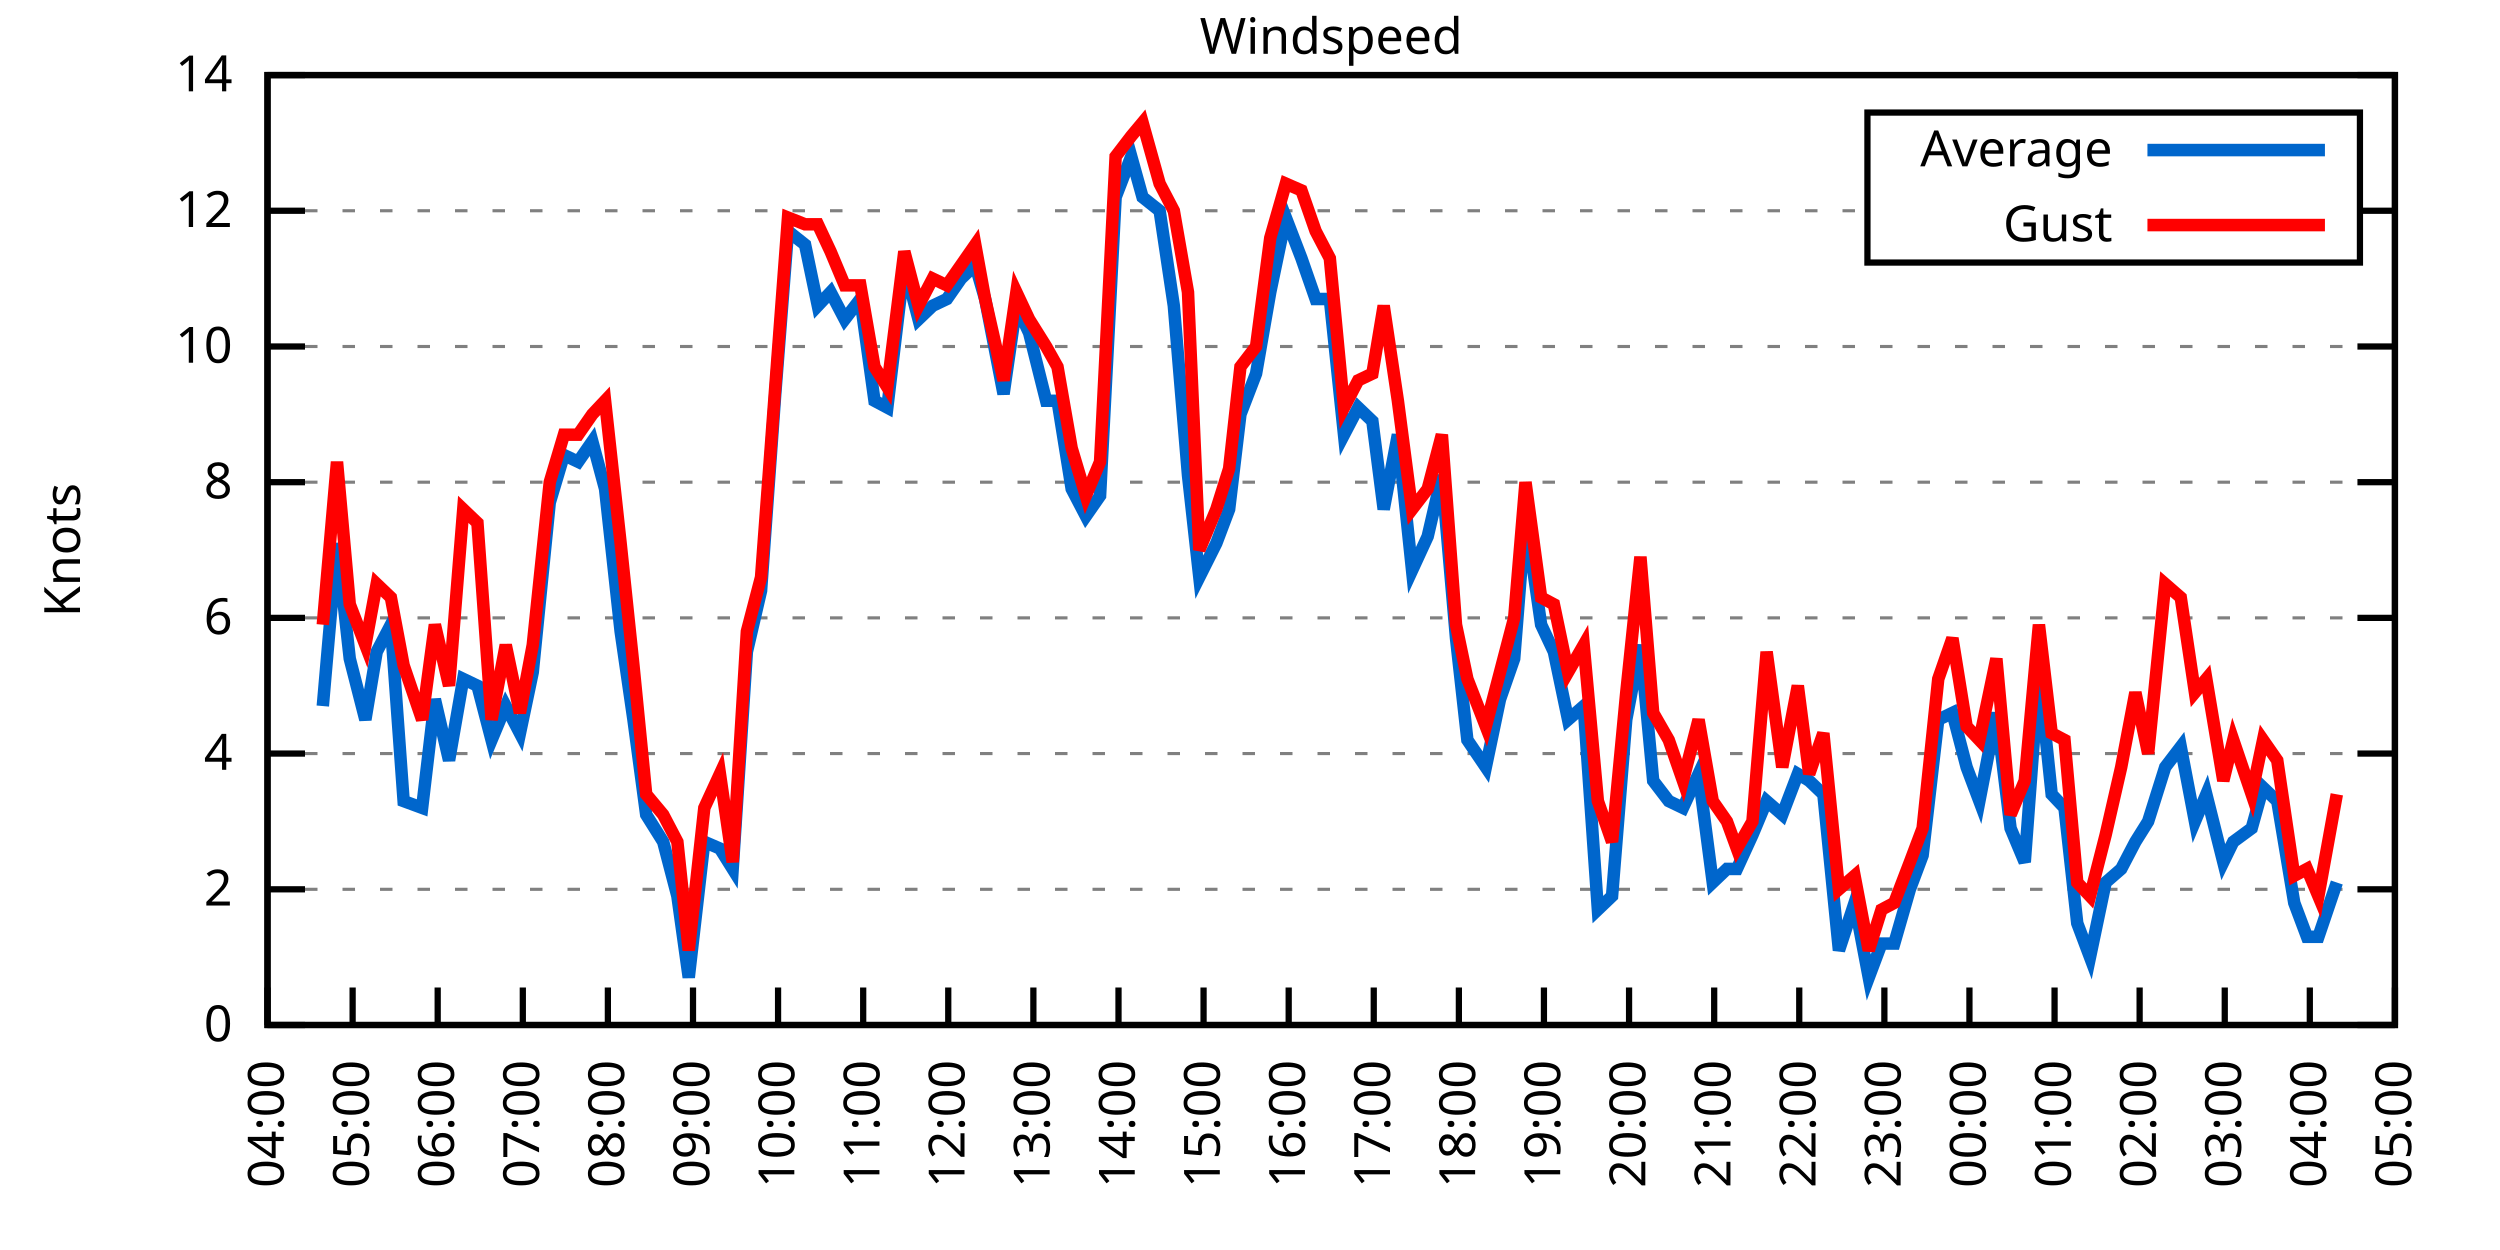
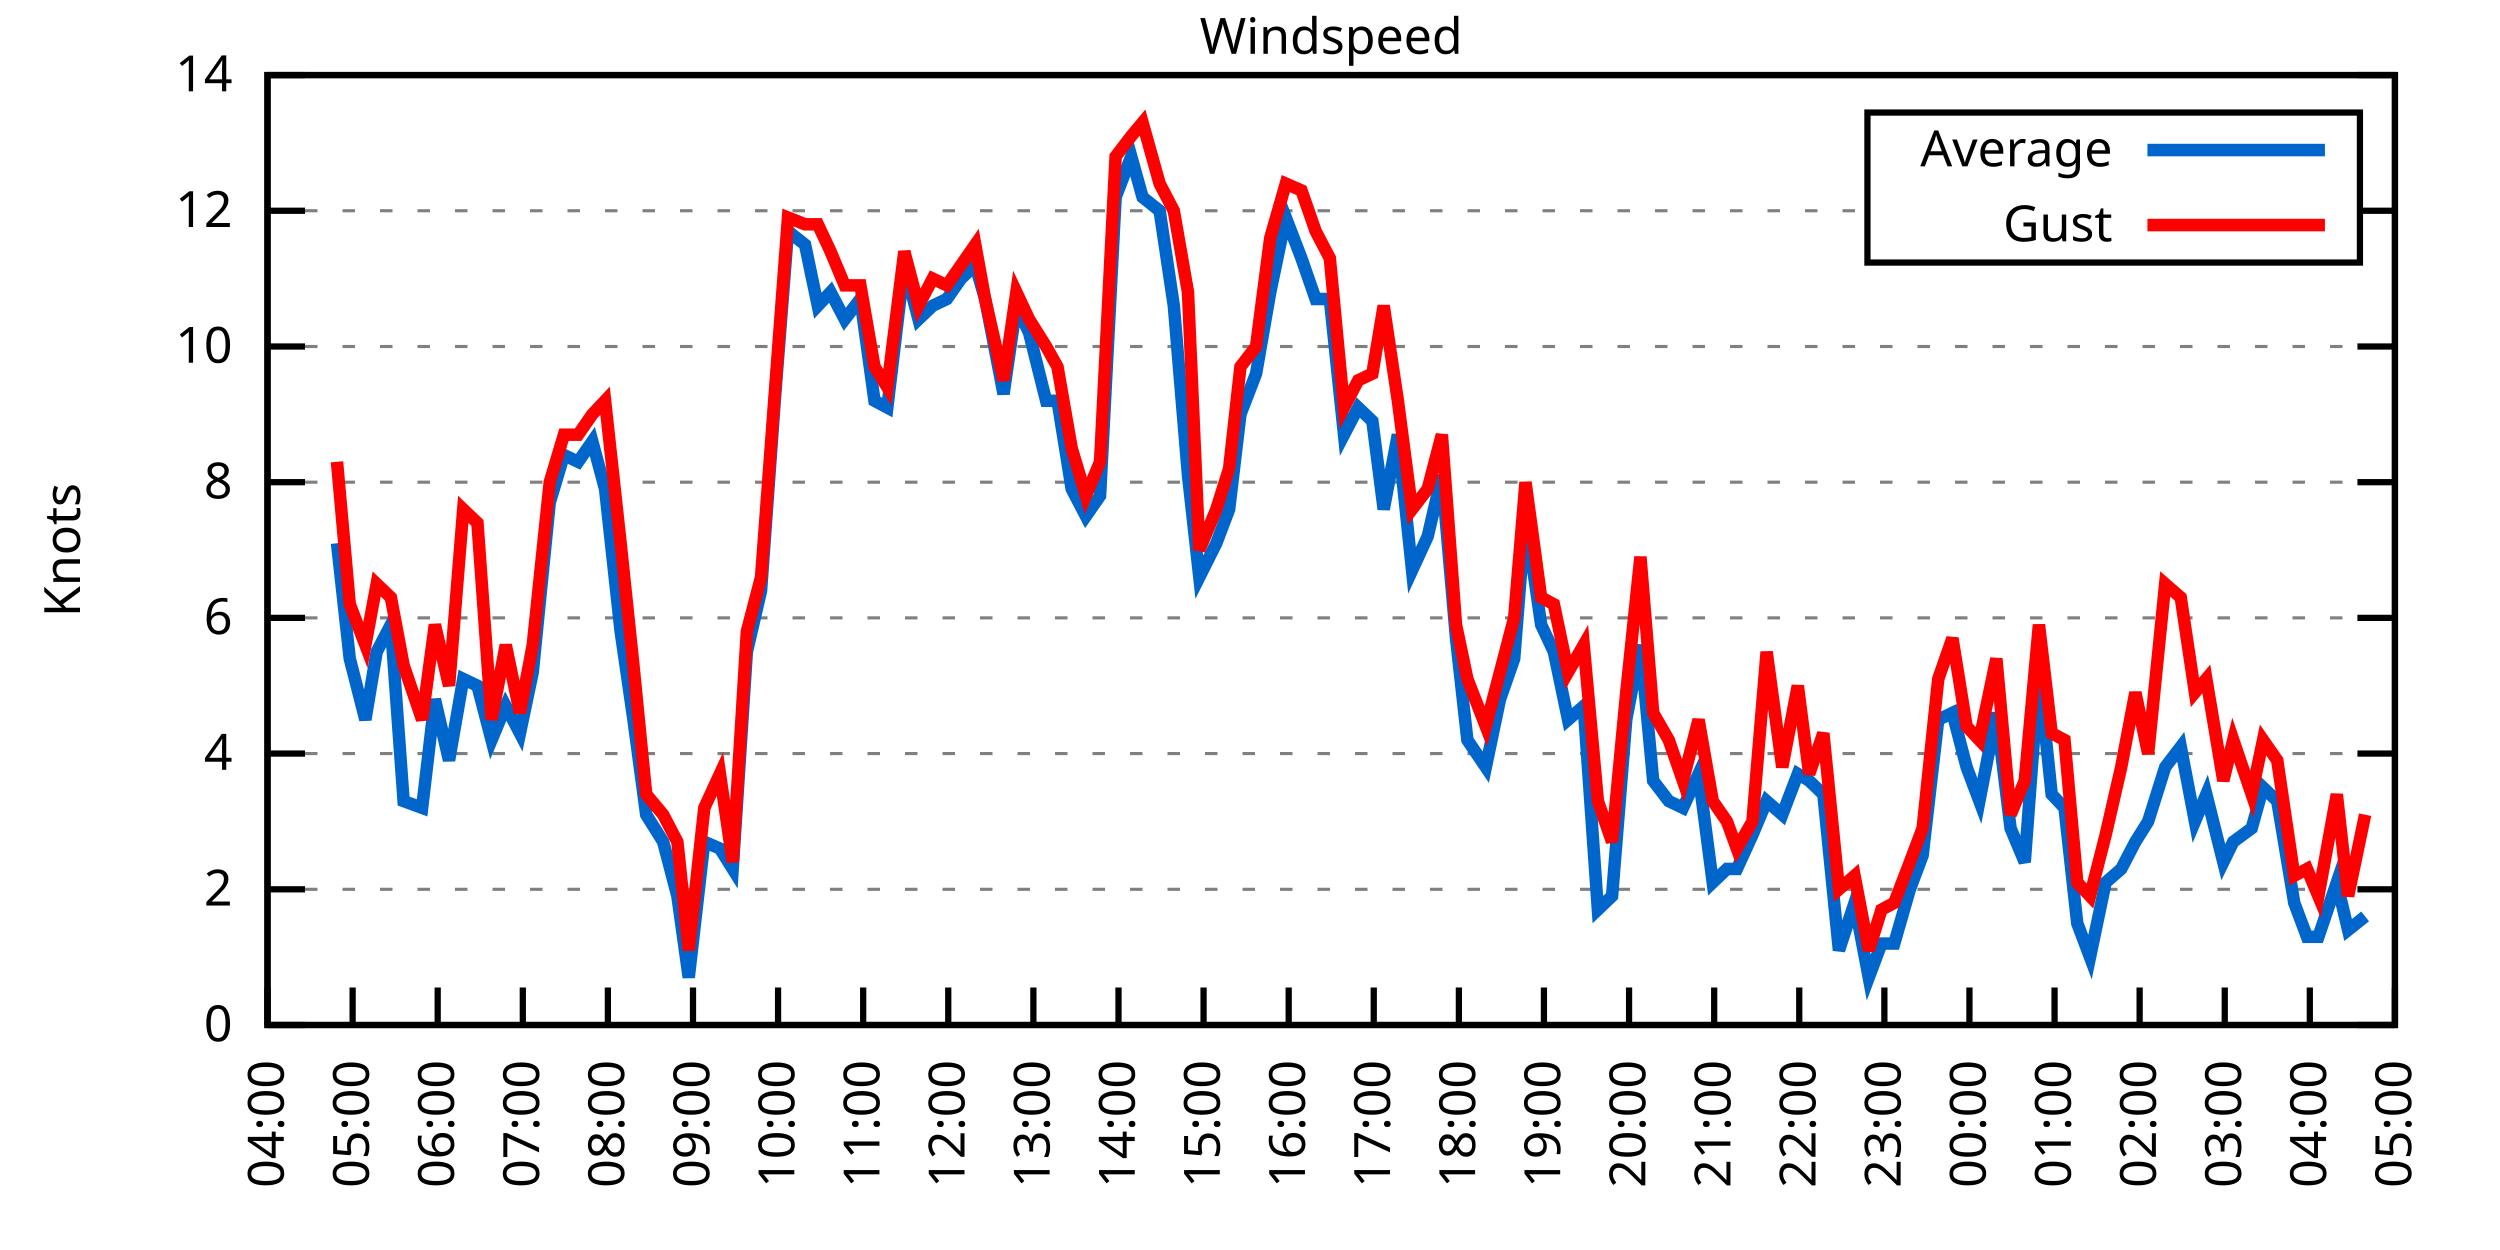
<svg xmlns="http://www.w3.org/2000/svg" xmlns:xlink="http://www.w3.org/1999/xlink" width="400" height="200" viewBox="0 0 400 200">
  <g id="gnuplot_canvas">
    <rect x="0" y="0" width="400" height="200" fill="none" />
    <defs>
      <circle id="gpDot" r="0.5" stroke-width="0.5" stroke="currentColor" />
      <path id="gpPt0" stroke-width="0.333" stroke="currentColor" d="M-1,0 h2 M0,-1 v2" />
      <path id="gpPt1" stroke-width="0.333" stroke="currentColor" d="M-1,-1 L1,1 M1,-1 L-1,1" />
      <path id="gpPt2" stroke-width="0.333" stroke="currentColor" d="M-1,0 L1,0 M0,-1 L0,1 M-1,-1 L1,1 M-1,1 L1,-1" />
      <rect id="gpPt3" stroke-width="0.333" stroke="currentColor" x="-1" y="-1" width="2" height="2" />
      <rect id="gpPt4" stroke-width="0.333" stroke="currentColor" fill="currentColor" x="-1" y="-1" width="2" height="2" />
      <circle id="gpPt5" stroke-width="0.333" stroke="currentColor" cx="0" cy="0" r="1" />
      <use xlink:href="#gpPt5" id="gpPt6" fill="currentColor" stroke="none" />
      <path id="gpPt7" stroke-width="0.333" stroke="currentColor" d="M0,-1.33 L-1.33,0.67 L1.33,0.67 z" />
      <use xlink:href="#gpPt7" id="gpPt8" fill="currentColor" stroke="none" />
      <use xlink:href="#gpPt7" id="gpPt9" stroke="currentColor" transform="rotate(180)" />
      <use xlink:href="#gpPt9" id="gpPt10" fill="currentColor" stroke="none" />
      <use xlink:href="#gpPt3" id="gpPt11" stroke="currentColor" transform="rotate(45)" />
      <use xlink:href="#gpPt11" id="gpPt12" fill="currentColor" stroke="none" />
      <path id="gpPt13" stroke-width="0.333" stroke="currentColor" d="M0,1.330 L1.265,0.411 L0.782,-1.067 L-0.782,-1.076 L-1.265,0.411 z" />
      <use xlink:href="#gpPt13" id="gpPt14" fill="currentColor" stroke="none" />
      <filter id="textbox" filterUnits="objectBoundingBox" x="0" y="0" height="1" width="1">
        <feFlood flood-color="white" flood-opacity="1" result="bgnd" />
        <feComposite in="SourceGraphic" in2="bgnd" operator="atop" />
      </filter>
      <filter id="greybox" filterUnits="objectBoundingBox" x="0" y="0" height="1" width="1">
        <feFlood flood-color="lightgrey" flood-opacity="1" result="grey" />
        <feComposite in="SourceGraphic" in2="grey" operator="atop" />
      </filter>
    </defs>
    <g fill="none" color="white" stroke="currentColor" stroke-width="1.00" stroke-linecap="butt" stroke-linejoin="miter">
</g>
    <g fill="none" color="black" stroke="currentColor" stroke-width="1.00" stroke-linecap="butt" stroke-linejoin="miter">
      <g stroke="none" shape-rendering="crispEdges">
        <polygon fill="rgb(255, 255, 255)" points="42.80,164.00 383.18,164.00 383.18,12.02 42.80,12.02 " />
      </g>
    </g>
    <g fill="none" color="black" stroke="currentColor" stroke-width="1.00" stroke-linecap="butt" stroke-linejoin="miter">
</g>
    <g fill="none" color="black" stroke="black" stroke-width="0.50" stroke-linecap="butt" stroke-linejoin="miter">
</g>
    <g fill="none" color="gray" stroke="currentColor" stroke-width="0.50" stroke-linecap="butt" stroke-linejoin="miter">
      <path stroke="gray" stroke-dasharray="2,4" class="gridline" d="M42.80,164.00 L383.19,164.00  " />
    </g>
    <g fill="none" color="gray" stroke="gray" stroke-width="1.00" stroke-linecap="butt" stroke-linejoin="miter">
</g>
    <g fill="none" color="black" stroke="currentColor" stroke-width="1.00" stroke-linecap="butt" stroke-linejoin="miter">
      <path stroke="black" d="M42.80,164.00 L48.80,164.00 M383.19,164.00 L377.19,164.00  " />
      <g transform="translate(37.20,166.60)" stroke="none" fill="black" font-family="Sans" font-size="8.00" text-anchor="end">
        <text>
          <tspan font-family="Sans"> 0</tspan>
        </text>
      </g>
    </g>
    <g fill="none" color="black" stroke="currentColor" stroke-width="1.00" stroke-linecap="butt" stroke-linejoin="miter">
</g>
    <g fill="none" color="black" stroke="black" stroke-width="0.50" stroke-linecap="butt" stroke-linejoin="miter">
</g>
    <g fill="none" color="gray" stroke="currentColor" stroke-width="0.50" stroke-linecap="butt" stroke-linejoin="miter">
      <path stroke="gray" stroke-dasharray="2,4" class="gridline" d="M42.80,142.29 L383.19,142.29  " />
    </g>
    <g fill="none" color="gray" stroke="gray" stroke-width="1.00" stroke-linecap="butt" stroke-linejoin="miter">
</g>
    <g fill="none" color="black" stroke="currentColor" stroke-width="1.00" stroke-linecap="butt" stroke-linejoin="miter">
      <path stroke="black" d="M42.80,142.29 L48.80,142.29 M383.19,142.29 L377.19,142.29  " />
      <g transform="translate(37.20,144.89)" stroke="none" fill="black" font-family="Sans" font-size="8.00" text-anchor="end">
        <text>
          <tspan font-family="Sans"> 2</tspan>
        </text>
      </g>
    </g>
    <g fill="none" color="black" stroke="currentColor" stroke-width="1.00" stroke-linecap="butt" stroke-linejoin="miter">
</g>
    <g fill="none" color="black" stroke="black" stroke-width="0.50" stroke-linecap="butt" stroke-linejoin="miter">
</g>
    <g fill="none" color="gray" stroke="currentColor" stroke-width="0.50" stroke-linecap="butt" stroke-linejoin="miter">
      <path stroke="gray" stroke-dasharray="2,4" class="gridline" d="M42.80,120.57 L383.19,120.57  " />
    </g>
    <g fill="none" color="gray" stroke="gray" stroke-width="1.00" stroke-linecap="butt" stroke-linejoin="miter">
</g>
    <g fill="none" color="black" stroke="currentColor" stroke-width="1.00" stroke-linecap="butt" stroke-linejoin="miter">
      <path stroke="black" d="M42.80,120.57 L48.80,120.57 M383.19,120.57 L377.19,120.57  " />
      <g transform="translate(37.20,123.17)" stroke="none" fill="black" font-family="Sans" font-size="8.00" text-anchor="end">
        <text>
          <tspan font-family="Sans"> 4</tspan>
        </text>
      </g>
    </g>
    <g fill="none" color="black" stroke="currentColor" stroke-width="1.00" stroke-linecap="butt" stroke-linejoin="miter">
</g>
    <g fill="none" color="black" stroke="black" stroke-width="0.50" stroke-linecap="butt" stroke-linejoin="miter">
</g>
    <g fill="none" color="gray" stroke="currentColor" stroke-width="0.50" stroke-linecap="butt" stroke-linejoin="miter">
      <path stroke="gray" stroke-dasharray="2,4" class="gridline" d="M42.80,98.86 L383.19,98.86  " />
    </g>
    <g fill="none" color="gray" stroke="gray" stroke-width="1.00" stroke-linecap="butt" stroke-linejoin="miter">
</g>
    <g fill="none" color="black" stroke="currentColor" stroke-width="1.00" stroke-linecap="butt" stroke-linejoin="miter">
      <path stroke="black" d="M42.80,98.86 L48.80,98.86 M383.19,98.86 L377.19,98.86  " />
      <g transform="translate(37.20,101.46)" stroke="none" fill="black" font-family="Sans" font-size="8.00" text-anchor="end">
        <text>
          <tspan font-family="Sans"> 6</tspan>
        </text>
      </g>
    </g>
    <g fill="none" color="black" stroke="currentColor" stroke-width="1.00" stroke-linecap="butt" stroke-linejoin="miter">
</g>
    <g fill="none" color="black" stroke="black" stroke-width="0.50" stroke-linecap="butt" stroke-linejoin="miter">
</g>
    <g fill="none" color="gray" stroke="currentColor" stroke-width="0.50" stroke-linecap="butt" stroke-linejoin="miter">
      <path stroke="gray" stroke-dasharray="2,4" class="gridline" d="M42.80,77.15 L383.19,77.15  " />
    </g>
    <g fill="none" color="gray" stroke="gray" stroke-width="1.00" stroke-linecap="butt" stroke-linejoin="miter">
</g>
    <g fill="none" color="black" stroke="currentColor" stroke-width="1.00" stroke-linecap="butt" stroke-linejoin="miter">
      <path stroke="black" d="M42.80,77.15 L48.80,77.15 M383.19,77.15 L377.19,77.15  " />
      <g transform="translate(37.20,79.75)" stroke="none" fill="black" font-family="Sans" font-size="8.00" text-anchor="end">
        <text>
          <tspan font-family="Sans"> 8</tspan>
        </text>
      </g>
    </g>
    <g fill="none" color="black" stroke="currentColor" stroke-width="1.00" stroke-linecap="butt" stroke-linejoin="miter">
</g>
    <g fill="none" color="black" stroke="black" stroke-width="0.50" stroke-linecap="butt" stroke-linejoin="miter">
</g>
    <g fill="none" color="gray" stroke="currentColor" stroke-width="0.50" stroke-linecap="butt" stroke-linejoin="miter">
      <path stroke="gray" stroke-dasharray="2,4" class="gridline" d="M42.80,55.44 L383.19,55.44  " />
    </g>
    <g fill="none" color="gray" stroke="gray" stroke-width="1.00" stroke-linecap="butt" stroke-linejoin="miter">
</g>
    <g fill="none" color="black" stroke="currentColor" stroke-width="1.00" stroke-linecap="butt" stroke-linejoin="miter">
      <path stroke="black" d="M42.80,55.44 L48.80,55.44 M383.19,55.44 L377.19,55.44  " />
      <g transform="translate(37.20,58.04)" stroke="none" fill="black" font-family="Sans" font-size="8.00" text-anchor="end">
        <text>
          <tspan font-family="Sans"> 10</tspan>
        </text>
      </g>
    </g>
    <g fill="none" color="black" stroke="currentColor" stroke-width="1.00" stroke-linecap="butt" stroke-linejoin="miter">
</g>
    <g fill="none" color="black" stroke="black" stroke-width="0.50" stroke-linecap="butt" stroke-linejoin="miter">
</g>
    <g fill="none" color="gray" stroke="currentColor" stroke-width="0.50" stroke-linecap="butt" stroke-linejoin="miter">
      <path stroke="gray" stroke-dasharray="2,4" class="gridline" d="M42.80,33.72 L298.79,33.72 M377.59,33.72 L383.19,33.72  " />
    </g>
    <g fill="none" color="gray" stroke="gray" stroke-width="1.00" stroke-linecap="butt" stroke-linejoin="miter">
</g>
    <g fill="none" color="black" stroke="currentColor" stroke-width="1.00" stroke-linecap="butt" stroke-linejoin="miter">
      <path stroke="black" d="M42.80,33.72 L48.80,33.72 M383.19,33.72 L377.19,33.72  " />
      <g transform="translate(37.20,36.32)" stroke="none" fill="black" font-family="Sans" font-size="8.00" text-anchor="end">
        <text>
          <tspan font-family="Sans"> 12</tspan>
        </text>
      </g>
    </g>
    <g fill="none" color="black" stroke="currentColor" stroke-width="1.00" stroke-linecap="butt" stroke-linejoin="miter">
</g>
    <g fill="none" color="black" stroke="black" stroke-width="0.50" stroke-linecap="butt" stroke-linejoin="miter">
</g>
    <g fill="none" color="gray" stroke="currentColor" stroke-width="0.50" stroke-linecap="butt" stroke-linejoin="miter">
      <path stroke="gray" stroke-dasharray="2,4" class="gridline" d="M42.80,12.01 L383.19,12.01  " />
    </g>
    <g fill="none" color="gray" stroke="gray" stroke-width="1.00" stroke-linecap="butt" stroke-linejoin="miter">
</g>
    <g fill="none" color="black" stroke="currentColor" stroke-width="1.00" stroke-linecap="butt" stroke-linejoin="miter">
      <path stroke="black" d="M42.80,12.01 L48.80,12.01 M383.19,12.01 L377.19,12.01  " />
      <g transform="translate(37.20,14.61)" stroke="none" fill="black" font-family="Sans" font-size="8.00" text-anchor="end">
        <text>
          <tspan font-family="Sans"> 14</tspan>
        </text>
      </g>
    </g>
    <g fill="none" color="black" stroke="currentColor" stroke-width="1.00" stroke-linecap="butt" stroke-linejoin="miter">
      <path stroke="black" d="M42.80,164.00 L42.80,158.00  " />
      <g transform="translate(45.40,169.60) rotate(270.00)" stroke="none" fill="black" font-family="Sans" font-size="8.00" text-anchor="end">
        <text>
          <tspan font-family="Sans">04:00</tspan>
        </text>
      </g>
    </g>
    <g fill="none" color="black" stroke="currentColor" stroke-width="1.00" stroke-linecap="butt" stroke-linejoin="miter">
      <path stroke="black" d="M56.42,164.00 L56.42,158.00  " />
      <g transform="translate(59.02,169.60) rotate(270.00)" stroke="none" fill="black" font-family="Sans" font-size="8.00" text-anchor="end">
        <text>
          <tspan font-family="Sans">05:00</tspan>
        </text>
      </g>
    </g>
    <g fill="none" color="black" stroke="currentColor" stroke-width="1.00" stroke-linecap="butt" stroke-linejoin="miter">
      <path stroke="black" d="M70.03,164.00 L70.03,158.00  " />
      <g transform="translate(72.63,169.60) rotate(270.00)" stroke="none" fill="black" font-family="Sans" font-size="8.00" text-anchor="end">
        <text>
          <tspan font-family="Sans">06:00</tspan>
        </text>
      </g>
    </g>
    <g fill="none" color="black" stroke="currentColor" stroke-width="1.00" stroke-linecap="butt" stroke-linejoin="miter">
      <path stroke="black" d="M83.65,164.00 L83.65,158.00  " />
      <g transform="translate(86.25,169.60) rotate(270.00)" stroke="none" fill="black" font-family="Sans" font-size="8.00" text-anchor="end">
        <text>
          <tspan font-family="Sans">07:00</tspan>
        </text>
      </g>
    </g>
    <g fill="none" color="black" stroke="currentColor" stroke-width="1.00" stroke-linecap="butt" stroke-linejoin="miter">
      <path stroke="black" d="M97.26,164.00 L97.26,158.00  " />
      <g transform="translate(99.86,169.60) rotate(270.00)" stroke="none" fill="black" font-family="Sans" font-size="8.00" text-anchor="end">
        <text>
          <tspan font-family="Sans">08:00</tspan>
        </text>
      </g>
    </g>
    <g fill="none" color="black" stroke="currentColor" stroke-width="1.00" stroke-linecap="butt" stroke-linejoin="miter">
      <path stroke="black" d="M110.88,164.00 L110.88,158.00  " />
      <g transform="translate(113.48,169.60) rotate(270.00)" stroke="none" fill="black" font-family="Sans" font-size="8.00" text-anchor="end">
        <text>
          <tspan font-family="Sans">09:00</tspan>
        </text>
      </g>
    </g>
    <g fill="none" color="black" stroke="currentColor" stroke-width="1.00" stroke-linecap="butt" stroke-linejoin="miter">
      <path stroke="black" d="M124.49,164.00 L124.49,158.00  " />
      <g transform="translate(127.09,169.60) rotate(270.00)" stroke="none" fill="black" font-family="Sans" font-size="8.00" text-anchor="end">
        <text>
          <tspan font-family="Sans">10:00</tspan>
        </text>
      </g>
    </g>
    <g fill="none" color="black" stroke="currentColor" stroke-width="1.00" stroke-linecap="butt" stroke-linejoin="miter">
      <path stroke="black" d="M138.11,164.00 L138.11,158.00  " />
      <g transform="translate(140.71,169.60) rotate(270.00)" stroke="none" fill="black" font-family="Sans" font-size="8.00" text-anchor="end">
        <text>
          <tspan font-family="Sans">11:00</tspan>
        </text>
      </g>
    </g>
    <g fill="none" color="black" stroke="currentColor" stroke-width="1.00" stroke-linecap="butt" stroke-linejoin="miter">
      <path stroke="black" d="M151.72,164.00 L151.72,158.00  " />
      <g transform="translate(154.32,169.60) rotate(270.00)" stroke="none" fill="black" font-family="Sans" font-size="8.00" text-anchor="end">
        <text>
          <tspan font-family="Sans">12:00</tspan>
        </text>
      </g>
    </g>
    <g fill="none" color="black" stroke="currentColor" stroke-width="1.00" stroke-linecap="butt" stroke-linejoin="miter">
      <path stroke="black" d="M165.34,164.00 L165.34,158.00  " />
      <g transform="translate(167.94,169.60) rotate(270.00)" stroke="none" fill="black" font-family="Sans" font-size="8.00" text-anchor="end">
        <text>
          <tspan font-family="Sans">13:00</tspan>
        </text>
      </g>
    </g>
    <g fill="none" color="black" stroke="currentColor" stroke-width="1.00" stroke-linecap="butt" stroke-linejoin="miter">
      <path stroke="black" d="M178.96,164.00 L178.96,158.00  " />
      <g transform="translate(181.56,169.60) rotate(270.00)" stroke="none" fill="black" font-family="Sans" font-size="8.00" text-anchor="end">
        <text>
          <tspan font-family="Sans">14:00</tspan>
        </text>
      </g>
    </g>
    <g fill="none" color="black" stroke="currentColor" stroke-width="1.00" stroke-linecap="butt" stroke-linejoin="miter">
      <path stroke="black" d="M192.57,164.00 L192.57,158.00  " />
      <g transform="translate(195.17,169.60) rotate(270.00)" stroke="none" fill="black" font-family="Sans" font-size="8.00" text-anchor="end">
        <text>
          <tspan font-family="Sans">15:00</tspan>
        </text>
      </g>
    </g>
    <g fill="none" color="black" stroke="currentColor" stroke-width="1.00" stroke-linecap="butt" stroke-linejoin="miter">
      <path stroke="black" d="M206.19,164.00 L206.19,158.00  " />
      <g transform="translate(208.79,169.60) rotate(270.00)" stroke="none" fill="black" font-family="Sans" font-size="8.00" text-anchor="end">
        <text>
          <tspan font-family="Sans">16:00</tspan>
        </text>
      </g>
    </g>
    <g fill="none" color="black" stroke="currentColor" stroke-width="1.00" stroke-linecap="butt" stroke-linejoin="miter">
      <path stroke="black" d="M219.80,164.00 L219.80,158.00  " />
      <g transform="translate(222.40,169.60) rotate(270.00)" stroke="none" fill="black" font-family="Sans" font-size="8.00" text-anchor="end">
        <text>
          <tspan font-family="Sans">17:00</tspan>
        </text>
      </g>
    </g>
    <g fill="none" color="black" stroke="currentColor" stroke-width="1.00" stroke-linecap="butt" stroke-linejoin="miter">
      <path stroke="black" d="M233.42,164.00 L233.42,158.00  " />
      <g transform="translate(236.02,169.60) rotate(270.00)" stroke="none" fill="black" font-family="Sans" font-size="8.00" text-anchor="end">
        <text>
          <tspan font-family="Sans">18:00</tspan>
        </text>
      </g>
    </g>
    <g fill="none" color="black" stroke="currentColor" stroke-width="1.00" stroke-linecap="butt" stroke-linejoin="miter">
      <path stroke="black" d="M247.03,164.00 L247.03,158.00  " />
      <g transform="translate(249.63,169.60) rotate(270.00)" stroke="none" fill="black" font-family="Sans" font-size="8.00" text-anchor="end">
        <text>
          <tspan font-family="Sans">19:00</tspan>
        </text>
      </g>
    </g>
    <g fill="none" color="black" stroke="currentColor" stroke-width="1.00" stroke-linecap="butt" stroke-linejoin="miter">
      <path stroke="black" d="M260.65,164.00 L260.65,158.00  " />
      <g transform="translate(263.25,169.60) rotate(270.00)" stroke="none" fill="black" font-family="Sans" font-size="8.00" text-anchor="end">
        <text>
          <tspan font-family="Sans">20:00</tspan>
        </text>
      </g>
    </g>
    <g fill="none" color="black" stroke="currentColor" stroke-width="1.00" stroke-linecap="butt" stroke-linejoin="miter">
      <path stroke="black" d="M274.27,164.00 L274.27,158.00  " />
      <g transform="translate(276.87,169.60) rotate(270.00)" stroke="none" fill="black" font-family="Sans" font-size="8.00" text-anchor="end">
        <text>
          <tspan font-family="Sans">21:00</tspan>
        </text>
      </g>
    </g>
    <g fill="none" color="black" stroke="currentColor" stroke-width="1.00" stroke-linecap="butt" stroke-linejoin="miter">
      <path stroke="black" d="M287.88,164.00 L287.88,158.00  " />
      <g transform="translate(290.48,169.60) rotate(270.00)" stroke="none" fill="black" font-family="Sans" font-size="8.00" text-anchor="end">
        <text>
          <tspan font-family="Sans">22:00</tspan>
        </text>
      </g>
    </g>
    <g fill="none" color="black" stroke="currentColor" stroke-width="1.00" stroke-linecap="butt" stroke-linejoin="miter">
      <path stroke="black" d="M301.50,164.00 L301.50,158.00  " />
      <g transform="translate(304.10,169.60) rotate(270.00)" stroke="none" fill="black" font-family="Sans" font-size="8.00" text-anchor="end">
        <text>
          <tspan font-family="Sans">23:00</tspan>
        </text>
      </g>
    </g>
    <g fill="none" color="black" stroke="currentColor" stroke-width="1.00" stroke-linecap="butt" stroke-linejoin="miter">
      <path stroke="black" d="M315.11,164.00 L315.11,158.00  " />
      <g transform="translate(317.71,169.60) rotate(270.00)" stroke="none" fill="black" font-family="Sans" font-size="8.00" text-anchor="end">
        <text>
          <tspan font-family="Sans">00:00</tspan>
        </text>
      </g>
    </g>
    <g fill="none" color="black" stroke="currentColor" stroke-width="1.00" stroke-linecap="butt" stroke-linejoin="miter">
      <path stroke="black" d="M328.73,164.00 L328.73,158.00  " />
      <g transform="translate(331.33,169.60) rotate(270.00)" stroke="none" fill="black" font-family="Sans" font-size="8.00" text-anchor="end">
        <text>
          <tspan font-family="Sans">01:00</tspan>
        </text>
      </g>
    </g>
    <g fill="none" color="black" stroke="currentColor" stroke-width="1.00" stroke-linecap="butt" stroke-linejoin="miter">
      <path stroke="black" d="M342.34,164.00 L342.34,158.00  " />
      <g transform="translate(344.94,169.60) rotate(270.00)" stroke="none" fill="black" font-family="Sans" font-size="8.00" text-anchor="end">
        <text>
          <tspan font-family="Sans">02:00</tspan>
        </text>
      </g>
    </g>
    <g fill="none" color="black" stroke="currentColor" stroke-width="1.00" stroke-linecap="butt" stroke-linejoin="miter">
      <path stroke="black" d="M355.96,164.00 L355.96,158.00  " />
      <g transform="translate(358.56,169.60) rotate(270.00)" stroke="none" fill="black" font-family="Sans" font-size="8.00" text-anchor="end">
        <text>
          <tspan font-family="Sans">03:00</tspan>
        </text>
      </g>
    </g>
    <g fill="none" color="black" stroke="currentColor" stroke-width="1.00" stroke-linecap="butt" stroke-linejoin="miter">
      <path stroke="black" d="M369.57,164.00 L369.57,158.00  " />
      <g transform="translate(372.17,169.60) rotate(270.00)" stroke="none" fill="black" font-family="Sans" font-size="8.00" text-anchor="end">
        <text>
          <tspan font-family="Sans">04:00</tspan>
        </text>
      </g>
    </g>
    <g fill="none" color="black" stroke="currentColor" stroke-width="1.00" stroke-linecap="butt" stroke-linejoin="miter">
      <path stroke="black" d="M383.19,164.00 L383.19,158.00  " />
      <g transform="translate(385.79,169.60) rotate(270.00)" stroke="none" fill="black" font-family="Sans" font-size="8.00" text-anchor="end">
        <text>
          <tspan font-family="Sans">05:00</tspan>
        </text>
      </g>
    </g>
    <g fill="none" color="black" stroke="currentColor" stroke-width="1.00" stroke-linecap="butt" stroke-linejoin="miter">
</g>
    <g fill="none" color="black" stroke="currentColor" stroke-width="1.00" stroke-linecap="butt" stroke-linejoin="miter">
      <path stroke="black" d="M42.80,12.01 L42.80,164.00 L383.19,164.00 L383.19,12.01 L42.80,12.01 Z  " />
    </g>
    <g fill="none" color="black" stroke="currentColor" stroke-width="1.00" stroke-linecap="butt" stroke-linejoin="miter">
</g>
    <g fill="none" color="black" stroke="currentColor" stroke-width="1.00" stroke-linecap="butt" stroke-linejoin="miter">
      <path stroke="black" d="M298.79,42.01 L298.79,18.01 L377.59,18.01 L377.59,42.01 L298.79,42.01 Z  " />
    </g>
    <g id="Windspeed_plot_1">
      <g fill="none" color="white" stroke="black" stroke-width="2.00" stroke-linecap="butt" stroke-linejoin="miter">
</g>
      <g fill="none" color="black" stroke="currentColor" stroke-width="2.00" stroke-linecap="butt" stroke-linejoin="miter">
        <g transform="translate(337.99,26.61)" stroke="none" fill="black" font-family="Sans" font-size="8.00" text-anchor="end">
          <text>
            <tspan font-family="Sans">Average</tspan>
          </text>
        </g>
      </g>
      <g fill="none" color="black" stroke="currentColor" stroke-width="2.00" stroke-linecap="butt" stroke-linejoin="miter">
-         <path stroke="rgb(  0, 102, 204)" d="M343.59,24.01 L371.99,24.01 M51.65,112.97 L53.92,86.92 L55.96,105.38 L58.46,115.15 L60.27,104.29 L62.54,99.95   L64.58,128.17 L67.54,129.26 L69.58,111.89 L71.85,121.66 L74.12,108.63 L76.39,109.72 L78.65,118.40 L80.92,112.97   L83.19,117.32 L85.24,107.55 L87.96,80.41 L90.23,72.81 L92.50,73.89 L94.77,70.63 L96.81,78.23 L99.30,101.03   L101.35,115.15 L103.39,130.35 L106.11,134.69 L108.38,143.37 L110.20,156.40 L112.69,134.69 L115.19,135.77 L117.23,139.03   L119.50,104.29 L121.77,94.52 L124.04,63.04 L126.08,36.98 L128.81,39.15 L130.85,48.92 L132.89,46.75 L135.16,51.09   L137.66,47.84 L139.92,64.12 L141.97,65.21 L144.69,42.41 L146.96,51.09 L149.23,48.92 L151.50,47.84 L153.77,44.58   L156.04,42.41 L157.62,47.84 L160.57,63.04 L162.62,48.92 L164.66,53.26 L167.38,64.12 L169.20,64.12 L171.47,78.23   L173.74,82.58 L176.01,79.32 L178.50,31.55 L181.00,25.04 L182.81,31.55 L185.54,33.72 L187.81,48.92 L190.08,76.06   L191.89,92.35 L194.61,86.92 L196.66,81.49 L198.47,66.29 L200.97,59.78 L203.24,46.75 L205.73,34.81 L208.23,41.32   L210.50,47.84 L212.77,47.84 L215.04,69.55 L217.31,65.21 L219.58,67.38 L221.39,81.49 L223.66,69.55 L225.93,91.26   L228.43,85.83 L230.70,76.06 L232.96,102.12 L234.78,118.40 L237.73,122.75 L240.00,111.89 L242.27,105.38 L244.08,82.58   L246.58,99.95 L248.62,104.29 L250.89,115.15 L253.39,112.97 L255.66,145.54 L257.93,143.37 L260.20,115.15 L262.47,103.20   L264.51,124.92 L267.00,128.17 L269.27,129.26 L271.77,123.83 L274.04,141.20 L276.31,139.03 L277.90,139.03 L280.39,133.60   L282.66,128.17 L285.16,130.35 L287.65,123.83 L289.47,124.92 L291.74,127.09 L294.23,152.06 L296.73,144.46 L299.00,156.40   L301.04,150.97 L303.08,150.97 L305.58,142.29 L307.62,136.86 L310.12,115.15 L312.39,114.06 L314.66,122.75 L316.70,128.17   L319.42,114.06 L321.69,132.52 L323.96,137.94 L326.23,107.55 L328.27,127.09 L330.32,129.26 L332.36,147.72 L334.40,153.14   L336.90,141.20 L339.39,139.03 L341.66,134.69 L343.70,131.43 L346.43,122.75 L348.92,119.49 L351.19,131.43 L353.01,127.09   L355.73,137.94 L357.32,134.69 L360.27,132.52 L362.09,126.00 L364.36,128.17 L367.08,144.46 L369.12,149.89 L370.94,149.89   L373.89,141.20  " />
+         <path stroke="rgb(  0, 102, 204)" d="M343.59,24.01 L371.99,24.01 M53.92,86.92 L55.96,105.38 L58.46,115.15 L60.27,104.29 L62.54,99.95 L64.58,128.17   L67.54,129.26 L69.58,111.89 L71.85,121.66 L74.12,108.63 L76.39,109.72 L78.65,118.40 L80.92,112.97 L83.19,117.32   L85.24,107.55 L87.96,80.41 L90.23,72.81 L92.50,73.89 L94.77,70.63 L96.81,78.23 L99.30,101.03 L101.35,115.15   L103.39,130.35 L106.11,134.69 L108.38,143.37 L110.20,156.40 L112.69,134.69 L115.19,135.77 L117.23,139.03 L119.50,104.29   L121.77,94.52 L124.04,63.04 L126.08,36.98 L128.81,39.15 L130.85,48.92 L132.89,46.75 L135.16,51.09 L137.66,47.84   L139.92,64.12 L141.97,65.21 L144.69,42.41 L146.96,51.09 L149.23,48.92 L151.50,47.84 L153.77,44.58 L156.04,42.41   L157.62,47.84 L160.57,63.04 L162.62,48.92 L164.66,53.26 L167.38,64.12 L169.20,64.12 L171.47,78.23 L173.74,82.58   L176.01,79.32 L178.50,31.55 L181.00,25.04 L182.81,31.55 L185.54,33.72 L187.81,48.92 L190.08,76.06 L191.89,92.35   L194.61,86.92 L196.66,81.49 L198.47,66.29 L200.97,59.78 L203.24,46.75 L205.73,34.81 L208.23,41.32 L210.50,47.84   L212.77,47.84 L215.04,69.55 L217.31,65.21 L219.58,67.38 L221.39,81.49 L223.66,69.55 L225.93,91.26 L228.43,85.83   L230.70,76.06 L232.96,102.12 L234.78,118.40 L237.73,122.75 L240.00,111.89 L242.27,105.38 L244.08,82.58 L246.58,99.95   L248.62,104.29 L250.89,115.15 L253.39,112.97 L255.66,145.54 L257.93,143.37 L260.20,115.15 L262.47,103.20 L264.51,124.92   L267.00,128.17 L269.27,129.26 L271.77,123.83 L274.04,141.20 L276.31,139.03 L277.90,139.03 L280.39,133.60 L282.66,128.17   L285.16,130.35 L287.65,123.83 L289.47,124.92 L291.74,127.09 L294.23,152.06 L296.73,144.46 L299.00,156.40 L301.04,150.97   L303.08,150.97 L305.58,142.29 L307.62,136.86 L310.12,115.15 L312.39,114.06 L314.66,122.75 L316.70,128.17 L319.42,114.06   L321.69,132.52 L323.96,137.94 L326.23,107.55 L328.27,127.09 L330.32,129.26 L332.36,147.72 L334.40,153.14 L336.90,141.20   L339.39,139.03 L341.66,134.69 L343.70,131.43 L346.43,122.75 L348.92,119.49 L351.19,131.43 L353.01,127.09 L355.73,137.94   L357.32,134.69 L360.27,132.52 L362.09,126.00 L364.36,128.17 L367.08,144.46 L369.12,149.89 L370.94,149.89 L373.89,141.20   L375.70,148.80 L378.42,146.63  " />
      </g>
    </g>
    <g id="Windspeed_plot_2">
      <g fill="none" color="black" stroke="currentColor" stroke-width="2.00" stroke-linecap="butt" stroke-linejoin="miter">
        <g transform="translate(337.99,38.61)" stroke="none" fill="black" font-family="Sans" font-size="8.00" text-anchor="end">
          <text>
            <tspan font-family="Sans">Gust</tspan>
          </text>
        </g>
      </g>
      <g fill="none" color="black" stroke="currentColor" stroke-width="2.00" stroke-linecap="butt" stroke-linejoin="miter">
-         <path stroke="rgb(255,   0,   0)" d="M343.59,36.01 L371.99,36.01 M51.65,99.95 L53.92,73.89 L55.96,96.69 L58.46,103.20 L60.27,93.43 L62.54,95.60   L64.58,106.46 L67.54,115.15 L69.58,99.95 L71.85,109.72 L74.12,81.49 L76.39,83.66 L78.65,115.15 L80.92,103.20   L83.19,114.06 L85.24,103.20 L87.96,77.15 L90.23,69.55 L92.50,69.55 L94.77,66.29 L96.81,64.12 L99.30,86.92   L101.35,106.46 L103.39,127.09 L106.11,130.35 L108.38,134.69 L110.20,152.06 L112.69,129.26 L115.19,123.83 L117.23,137.94   L119.50,101.03 L121.77,92.35 L124.04,61.95 L126.08,34.81 L128.81,35.89 L130.85,35.89 L132.89,40.24 L135.16,45.66   L137.66,45.66 L139.92,58.69 L141.97,61.95 L144.69,40.24 L146.96,48.92 L149.23,44.58 L151.50,45.66 L153.77,42.41   L156.04,39.15 L157.62,47.84 L160.57,60.86 L162.62,46.75 L164.66,51.09 L167.38,55.44 L169.20,58.69 L171.47,71.72   L173.74,79.32 L176.01,73.89 L178.50,25.04 L181.00,21.78 L182.81,19.61 L185.54,29.38 L187.81,33.72 L190.08,46.75   L191.89,88.00 L194.61,81.49 L196.66,74.98 L198.47,58.69 L200.97,55.44 L203.24,38.07 L205.73,29.38 L208.23,30.47   L210.50,36.98 L212.77,41.32 L215.04,65.21 L217.31,60.86 L219.58,59.78 L221.39,48.92 L223.66,64.12 L225.93,81.49   L228.43,78.23 L230.70,69.55 L232.96,99.95 L234.78,108.63 L237.73,116.23 L240.00,107.55 L242.27,98.86 L244.08,77.15   L246.58,95.60 L248.62,96.69 L250.89,107.55 L253.39,103.20 L255.66,128.17 L257.93,134.69 L260.20,110.80 L262.47,89.09   L264.51,114.06 L267.00,118.40 L269.27,124.92 L271.77,115.15 L274.04,128.17 L276.31,131.43 L277.90,135.77 L280.39,131.43   L282.66,104.29 L285.16,122.75 L287.65,109.72 L289.47,123.83 L291.74,117.32 L294.23,142.29 L296.73,140.12 L299.00,152.06   L301.04,145.54 L303.08,144.46 L305.58,137.94 L307.62,132.52 L310.12,108.63 L312.39,102.12 L314.66,116.23 L316.70,118.40   L319.42,105.38 L321.69,130.35 L323.96,124.92 L326.23,99.95 L328.27,117.32 L330.32,118.40 L332.36,141.20 L334.40,143.37   L336.90,133.60 L339.39,122.75 L341.66,110.80 L343.70,120.57 L346.43,93.43 L348.92,95.60 L351.19,110.80 L353.01,108.63   L355.73,124.92 L357.32,118.40 L360.27,127.09 L362.09,118.40 L364.36,121.66 L367.08,140.12 L369.12,139.03 L370.94,143.37   L373.89,127.09  " />
+         <path stroke="rgb(255,   0,   0)" d="M343.59,36.01 L371.99,36.01 M53.92,73.89 L55.96,96.69 L58.46,103.20 L60.27,93.43 L62.54,95.60 L64.58,106.46   L67.54,115.15 L69.58,99.95 L71.85,109.72 L74.12,81.49 L76.39,83.66 L78.65,115.15 L80.92,103.20 L83.19,114.06   L85.24,103.20 L87.96,77.15 L90.23,69.55 L92.50,69.55 L94.77,66.29 L96.81,64.12 L99.30,86.92 L101.35,106.46   L103.39,127.09 L106.11,130.35 L108.38,134.69 L110.20,152.06 L112.69,129.26 L115.19,123.83 L117.23,137.94 L119.50,101.03   L121.77,92.35 L124.04,61.95 L126.08,34.81 L128.81,35.89 L130.85,35.89 L132.89,40.24 L135.16,45.66 L137.66,45.66   L139.92,58.69 L141.97,61.95 L144.69,40.24 L146.96,48.92 L149.23,44.58 L151.50,45.66 L153.77,42.41 L156.04,39.15   L157.62,47.84 L160.57,60.86 L162.62,46.75 L164.66,51.09 L167.38,55.44 L169.20,58.69 L171.47,71.72 L173.74,79.32   L176.01,73.89 L178.50,25.04 L181.00,21.78 L182.81,19.61 L185.54,29.38 L187.81,33.72 L190.08,46.75 L191.89,88.00   L194.61,81.49 L196.66,74.98 L198.47,58.69 L200.97,55.44 L203.24,38.07 L205.73,29.38 L208.23,30.47 L210.50,36.98   L212.77,41.32 L215.04,65.21 L217.31,60.86 L219.58,59.78 L221.39,48.92 L223.66,64.12 L225.93,81.49 L228.43,78.23   L230.70,69.55 L232.96,99.95 L234.78,108.63 L237.73,116.23 L240.00,107.55 L242.27,98.86 L244.08,77.15 L246.58,95.60   L248.62,96.69 L250.89,107.55 L253.39,103.20 L255.66,128.17 L257.93,134.69 L260.20,110.80 L262.47,89.09 L264.51,114.06   L267.00,118.40 L269.27,124.92 L271.77,115.15 L274.04,128.17 L276.31,131.43 L277.90,135.77 L280.39,131.43 L282.66,104.29   L285.16,122.75 L287.65,109.72 L289.47,123.83 L291.74,117.32 L294.23,142.29 L296.73,140.12 L299.00,152.06 L301.04,145.54   L303.08,144.46 L305.58,137.94 L307.62,132.52 L310.12,108.63 L312.39,102.12 L314.66,116.23 L316.70,118.40 L319.42,105.38   L321.69,130.35 L323.96,124.92 L326.23,99.95 L328.27,117.32 L330.32,118.40 L332.36,141.20 L334.40,143.37 L336.90,133.60   L339.39,122.75 L341.66,110.80 L343.70,120.57 L346.43,93.43 L348.92,95.60 L351.19,110.80 L353.01,108.63 L355.73,124.92   L357.32,118.40 L360.27,127.09 L362.09,118.40 L364.36,121.66 L367.08,140.12 L369.12,139.03 L370.94,143.37 L373.89,127.09   L375.70,143.37 L378.42,130.35  " />
      </g>
    </g>
    <g fill="none" color="black" stroke="currentColor" stroke-width="2.00" stroke-linecap="butt" stroke-linejoin="miter">
</g>
    <g fill="none" color="black" stroke="black" stroke-width="1.00" stroke-linecap="butt" stroke-linejoin="miter">
</g>
    <g fill="none" color="black" stroke="currentColor" stroke-width="1.00" stroke-linecap="butt" stroke-linejoin="miter">
      <path stroke="black" d="M42.80,12.01 L42.80,164.00 L383.19,164.00 L383.19,12.01 L42.80,12.01 Z  " />
      <g transform="translate(12.80,88.01) rotate(270.00)" stroke="none" fill="black" font-family="Sans" font-size="8.00" text-anchor="middle">
        <text>
          <tspan font-family="Sans">Knots</tspan>
        </text>
      </g>
    </g>
    <g fill="none" color="black" stroke="currentColor" stroke-width="1.00" stroke-linecap="butt" stroke-linejoin="miter">
</g>
    <g fill="none" color="black" stroke="currentColor" stroke-width="1.00" stroke-linecap="butt" stroke-linejoin="miter">
      <g transform="translate(212.99,8.61)" stroke="none" fill="black" font-family="Sans" font-size="8.00" text-anchor="middle">
        <text>
          <tspan font-family="Sans">Windspeed</tspan>
        </text>
      </g>
    </g>
    <g fill="none" color="black" stroke="currentColor" stroke-width="1.00" stroke-linecap="butt" stroke-linejoin="miter">
</g>
  </g>
</svg>
